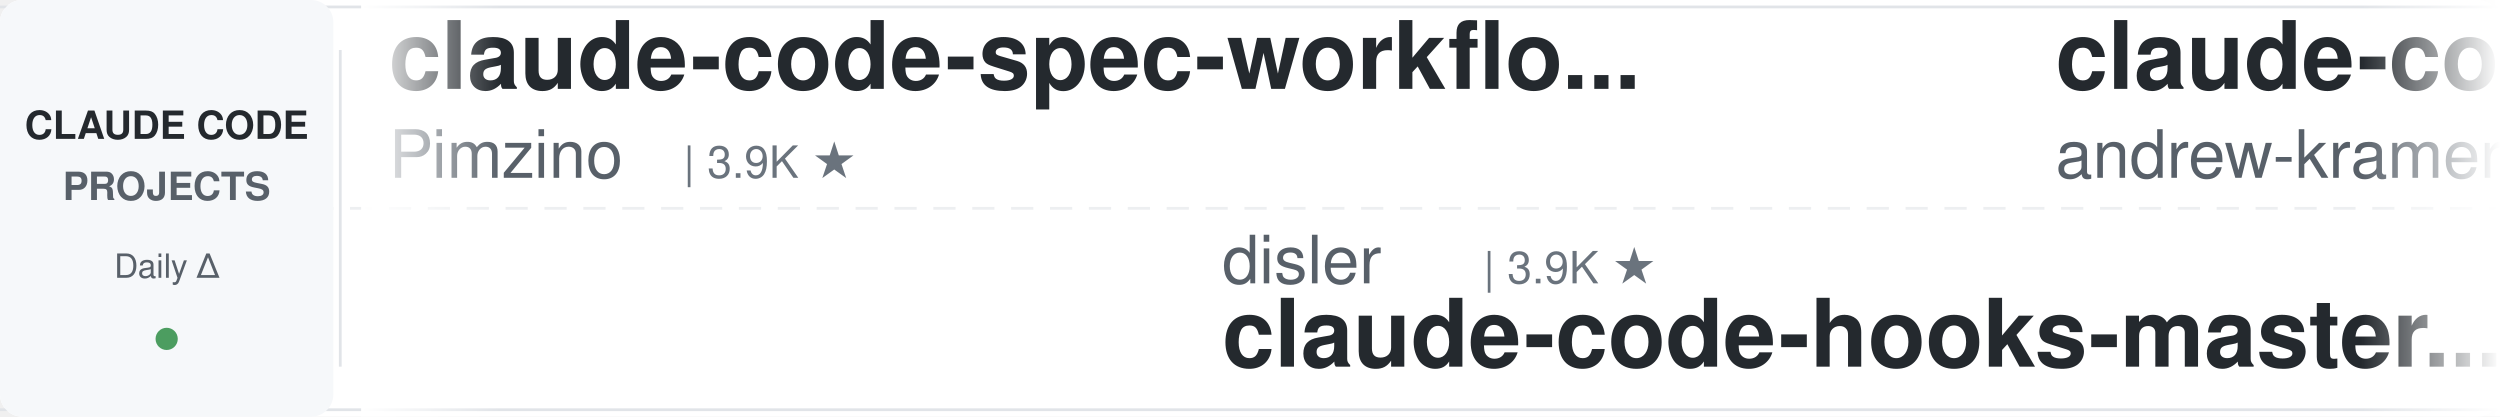
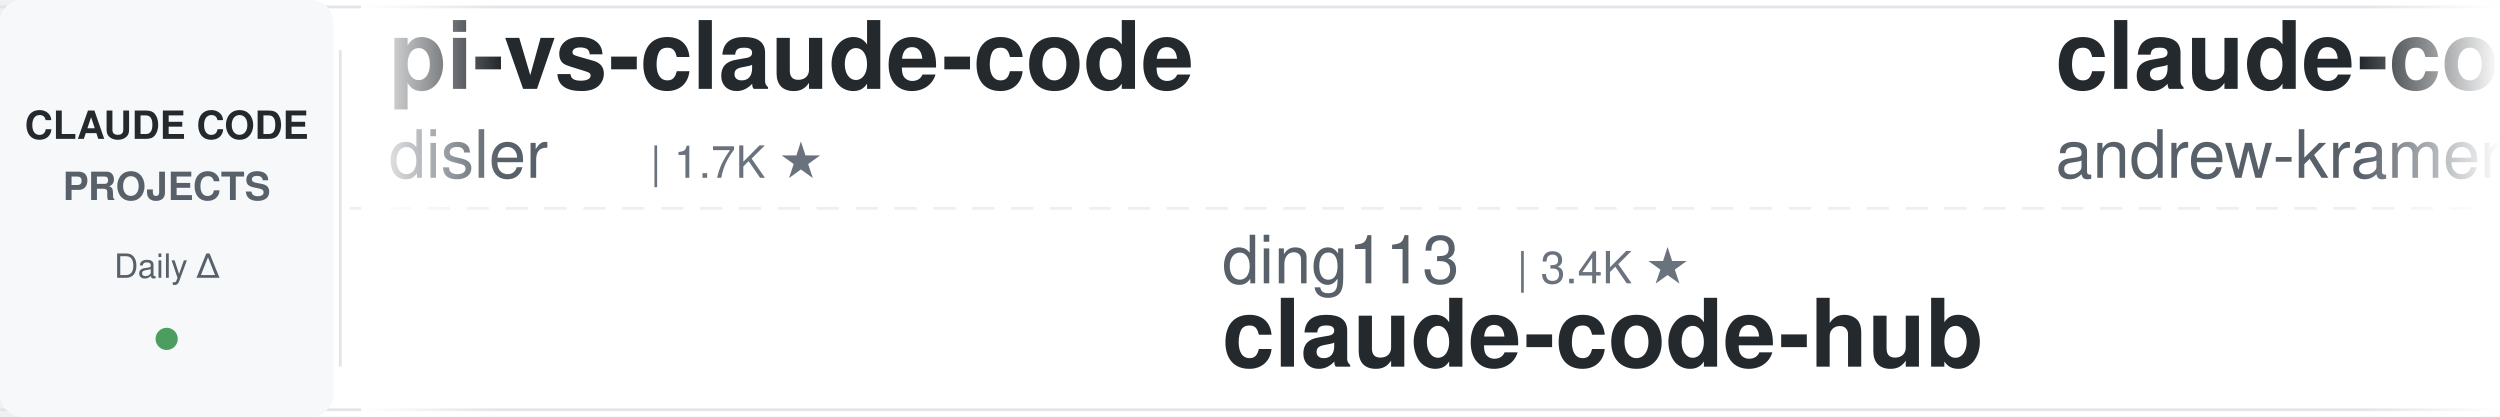
<svg xmlns="http://www.w3.org/2000/svg" width="900" height="150">
  <defs>
    <linearGradient id="leftFade" x1="0%" y1="0%" x2="100%" y2="0%">
      <stop offset="0%" style="stop-color:#ffffff;stop-opacity:1" />
      <stop offset="100%" style="stop-color:#ffffff;stop-opacity:0" />
    </linearGradient>
    <linearGradient id="rightFade" x1="0%" y1="0%" x2="100%" y2="0%">
      <stop offset="0%" style="stop-color:#ffffff;stop-opacity:0" />
      <stop offset="100%" style="stop-color:#ffffff;stop-opacity:1" />
    </linearGradient>
  </defs>
  <rect width="900" height="150" fill="#ffffff" rx="8" />
  <rect x="0" y="2" width="900" height="1" fill="#e1e4e8" />
  <rect x="0" y="147" width="900" height="1" fill="#e1e4e8" />
  <line x1="0" y1="75" x2="900" y2="75" stroke="#e1e4e8" stroke-width="1" stroke-dasharray="8 6" opacity="0.6" />
  <rect x="0" y="0" width="120" height="150" fill="#f6f8fa" rx="8" />
  <text x="60" y="50" font-family="-apple-system, BlinkMacSystemFont, 'Segoe UI', Helvetica, Arial, sans-serif" font-size="14" font-weight="600" fill="#24292e" text-anchor="middle">CLAUDE CODE</text>
  <text x="60" y="72" font-family="-apple-system, BlinkMacSystemFont, 'Segoe UI', Helvetica, Arial, sans-serif" font-size="14" font-weight="600" fill="#586069" text-anchor="middle">PROJECTS</text>
  <text x="60" y="100" font-family="-apple-system, BlinkMacSystemFont, 'Segoe UI', Helvetica, Arial, sans-serif" font-size="12" font-weight="500" fill="#586069" text-anchor="middle">Daily Δ</text>
  <circle cx="60" cy="122" r="4" fill="#22863a" opacity="0.8" />
  <rect x="122" y="18" width="1" height="114" fill="#e1e4e8" />
  <clipPath id="tickerClip">
    <rect x="130" y="0" width="770" height="150" />
  </clipPath>
  <g clip-path="url(#tickerClip)">
    <g id="tickerItems">
      <animateTransform attributeName="transform" attributeType="XML" type="translate" from="0 0" to="-3000 0" dur="54s" repeatCount="indefinite" />
      <g transform="translate(0, 0)">
-         <text x="140" y="32" font-family="-apple-system, BlinkMacSystemFont, 'Segoe UI', Helvetica, Arial, sans-serif" font-size="34" font-weight="600" fill="#24292e">claude-code-spec-workflo...</text>
-         <text x="140" y="64" font-family="-apple-system, BlinkMacSystemFont, 'Segoe UI', Helvetica, Arial, sans-serif" font-size="24" font-weight="400" fill="#586069">Pimzino</text>
-         <text x="246" y="64" font-family="-apple-system, BlinkMacSystemFont, 'Segoe UI', Helvetica, Arial, sans-serif" font-size="16" font-weight="500" fill="#6a737d">| 3.9K ★</text>
+         <text x="140" y="32" font-family="-apple-system, BlinkMacSystemFont, 'Segoe UI', Helvetica, Arial, sans-serif" font-size="34" font-weight="600" fill="#24292e">pi-vs-claude-code</text>
+         <text x="140" y="64" font-family="-apple-system, BlinkMacSystemFont, 'Segoe UI', Helvetica, Arial, sans-serif" font-size="24" font-weight="400" fill="#586069">disler</text>
+         <text x="234" y="64" font-family="-apple-system, BlinkMacSystemFont, 'Segoe UI', Helvetica, Arial, sans-serif" font-size="16" font-weight="500" fill="#6a737d">| 1.7K ★</text>
      </g>
      <g transform="translate(300, 0)">
-         <text x="140" y="102" font-family="-apple-system, BlinkMacSystemFont, 'Segoe UI', Helvetica, Arial, sans-serif" font-size="24" font-weight="400" fill="#586069">disler</text>
-         <text x="234" y="102" font-family="-apple-system, BlinkMacSystemFont, 'Segoe UI', Helvetica, Arial, sans-serif" font-size="16" font-weight="500" fill="#6a737d">| 3.9K ★</text>
-         <text x="140" y="132" font-family="-apple-system, BlinkMacSystemFont, 'Segoe UI', Helvetica, Arial, sans-serif" font-size="34" font-weight="600" fill="#24292e">claude-code-hooks-master...</text>
+         <text x="140" y="102" font-family="-apple-system, BlinkMacSystemFont, 'Segoe UI', Helvetica, Arial, sans-serif" font-size="24" font-weight="400" fill="#586069">ding113</text>
+         <text x="246" y="102" font-family="-apple-system, BlinkMacSystemFont, 'Segoe UI', Helvetica, Arial, sans-serif" font-size="16" font-weight="500" fill="#6a737d">| 3.4K ★</text>
+         <text x="140" y="132" font-family="-apple-system, BlinkMacSystemFont, 'Segoe UI', Helvetica, Arial, sans-serif" font-size="34" font-weight="600" fill="#24292e">claude-code-hub</text>
      </g>
      <g transform="translate(600, 0)">
        <text x="140" y="32" font-family="-apple-system, BlinkMacSystemFont, 'Segoe UI', Helvetica, Arial, sans-serif" font-size="34" font-weight="600" fill="#24292e">claude-code-source-build</text>
        <text x="140" y="64" font-family="-apple-system, BlinkMacSystemFont, 'Segoe UI', Helvetica, Arial, sans-serif" font-size="24" font-weight="400" fill="#586069">andrew-kramer-inno</text>
        <text x="378" y="64" font-family="-apple-system, BlinkMacSystemFont, 'Segoe UI', Helvetica, Arial, sans-serif" font-size="16" font-weight="500" fill="#6a737d">| 595 ★</text>
      </g>
      <g transform="translate(900, 0)">
-         <text x="140" y="102" font-family="-apple-system, BlinkMacSystemFont, 'Segoe UI', Helvetica, Arial, sans-serif" font-size="24" font-weight="400" fill="#586069">diet103</text>
-         <text x="246" y="102" font-family="-apple-system, BlinkMacSystemFont, 'Segoe UI', Helvetica, Arial, sans-serif" font-size="16" font-weight="500" fill="#6a737d">| 10.0K ★</text>
-         <text x="140" y="132" font-family="-apple-system, BlinkMacSystemFont, 'Segoe UI', Helvetica, Arial, sans-serif" font-size="34" font-weight="600" fill="#24292e">claude-code-infrastructu...</text>
+         <text x="140" y="102" font-family="-apple-system, BlinkMacSystemFont, 'Segoe UI', Helvetica, Arial, sans-serif" font-size="24" font-weight="400" fill="#586069">shanraisshan</text>
+         <text x="306" y="102" font-family="-apple-system, BlinkMacSystemFont, 'Segoe UI', Helvetica, Arial, sans-serif" font-size="16" font-weight="500" fill="#6a737d">| 67.0K ★</text>
+         <text x="140" y="132" font-family="-apple-system, BlinkMacSystemFont, 'Segoe UI', Helvetica, Arial, sans-serif" font-size="34" font-weight="600" fill="#24292e">claude-code-best-practic...</text>
      </g>
      <g transform="translate(1200, 0)">
-         <text x="140" y="32" font-family="-apple-system, BlinkMacSystemFont, 'Segoe UI', Helvetica, Arial, sans-serif" font-size="34" font-weight="600" fill="#24292e">claude-code-ultimate-gui...</text>
-         <text x="140" y="64" font-family="-apple-system, BlinkMacSystemFont, 'Segoe UI', Helvetica, Arial, sans-serif" font-size="24" font-weight="400" fill="#586069">FlorianBruniaux</text>
-         <text x="342" y="64" font-family="-apple-system, BlinkMacSystemFont, 'Segoe UI', Helvetica, Arial, sans-serif" font-size="16" font-weight="500" fill="#6a737d">| 6.1K ★</text>
+         <text x="140" y="32" font-family="-apple-system, BlinkMacSystemFont, 'Segoe UI', Helvetica, Arial, sans-serif" font-size="34" font-weight="600" fill="#24292e">claude-code-tips</text>
+         <text x="140" y="64" font-family="-apple-system, BlinkMacSystemFont, 'Segoe UI', Helvetica, Arial, sans-serif" font-size="24" font-weight="400" fill="#586069">ykdojo</text>
+         <text x="234" y="64" font-family="-apple-system, BlinkMacSystemFont, 'Segoe UI', Helvetica, Arial, sans-serif" font-size="16" font-weight="500" fill="#6a737d">| 10.2K ★</text>
      </g>
      <g transform="translate(1500, 0)">
-         <text x="140" y="102" font-family="-apple-system, BlinkMacSystemFont, 'Segoe UI', Helvetica, Arial, sans-serif" font-size="24" font-weight="400" fill="#586069">Piebald-AI</text>
-         <text x="282" y="102" font-family="-apple-system, BlinkMacSystemFont, 'Segoe UI', Helvetica, Arial, sans-serif" font-size="16" font-weight="500" fill="#6a737d">| 12.8K ★</text>
-         <text x="140" y="132" font-family="-apple-system, BlinkMacSystemFont, 'Segoe UI', Helvetica, Arial, sans-serif" font-size="34" font-weight="600" fill="#24292e">claude-code-system-promp...</text>
+         <text x="140" y="102" font-family="-apple-system, BlinkMacSystemFont, 'Segoe UI', Helvetica, Arial, sans-serif" font-size="24" font-weight="400" fill="#586069">techjarves</text>
+         <text x="282" y="102" font-family="-apple-system, BlinkMacSystemFont, 'Segoe UI', Helvetica, Arial, sans-serif" font-size="16" font-weight="500" fill="#6a737d">| 1.5K ★</text>
+         <text x="140" y="132" font-family="-apple-system, BlinkMacSystemFont, 'Segoe UI', Helvetica, Arial, sans-serif" font-size="34" font-weight="600" fill="#24292e">ClaudeCode-Portable</text>
      </g>
      <g transform="translate(1800, 0)">
-         <text x="140" y="32" font-family="-apple-system, BlinkMacSystemFont, 'Segoe UI', Helvetica, Arial, sans-serif" font-size="34" font-weight="600" fill="#24292e">claude-code-skills</text>
-         <text x="140" y="64" font-family="-apple-system, BlinkMacSystemFont, 'Segoe UI', Helvetica, Arial, sans-serif" font-size="24" font-weight="400" fill="#586069">daymade</text>
-         <text x="246" y="64" font-family="-apple-system, BlinkMacSystemFont, 'Segoe UI', Helvetica, Arial, sans-serif" font-size="16" font-weight="500" fill="#6a737d">| 1.4K ★</text>
+         <text x="140" y="32" font-family="-apple-system, BlinkMacSystemFont, 'Segoe UI', Helvetica, Arial, sans-serif" font-size="34" font-weight="600" fill="#24292e">learn-claude-code</text>
+         <text x="140" y="64" font-family="-apple-system, BlinkMacSystemFont, 'Segoe UI', Helvetica, Arial, sans-serif" font-size="24" font-weight="400" fill="#586069">shareAI-lab</text>
+         <text x="294" y="64" font-family="-apple-system, BlinkMacSystemFont, 'Segoe UI', Helvetica, Arial, sans-serif" font-size="16" font-weight="500" fill="#6a737d">| 78.0K ★</text>
      </g>
      <g transform="translate(2100, 0)">
-         <text x="140" y="102" font-family="-apple-system, BlinkMacSystemFont, 'Segoe UI', Helvetica, Arial, sans-serif" font-size="24" font-weight="400" fill="#586069">affaan-m</text>
-         <text x="258" y="102" font-family="-apple-system, BlinkMacSystemFont, 'Segoe UI', Helvetica, Arial, sans-serif" font-size="16" font-weight="500" fill="#6a737d">| 271.9K ★</text>
-         <text x="140" y="132" font-family="-apple-system, BlinkMacSystemFont, 'Segoe UI', Helvetica, Arial, sans-serif" font-size="34" font-weight="600" fill="#24292e">ECC</text>
+         <text x="140" y="102" font-family="-apple-system, BlinkMacSystemFont, 'Segoe UI', Helvetica, Arial, sans-serif" font-size="24" font-weight="400" fill="#586069">krusemediallc</text>
+         <text x="318" y="102" font-family="-apple-system, BlinkMacSystemFont, 'Segoe UI', Helvetica, Arial, sans-serif" font-size="16" font-weight="500" fill="#6a737d">| 1.6K ★</text>
+         <text x="140" y="132" font-family="-apple-system, BlinkMacSystemFont, 'Segoe UI', Helvetica, Arial, sans-serif" font-size="34" font-weight="600" fill="#24292e">arcads-claude-code</text>
      </g>
      <g transform="translate(2400, 0)">
-         <text x="140" y="32" font-family="-apple-system, BlinkMacSystemFont, 'Segoe UI', Helvetica, Arial, sans-serif" font-size="34" font-weight="600" fill="#24292e">ClaudeCodeAgents</text>
-         <text x="140" y="64" font-family="-apple-system, BlinkMacSystemFont, 'Segoe UI', Helvetica, Arial, sans-serif" font-size="24" font-weight="400" fill="#586069">darcyegb</text>
-         <text x="258" y="64" font-family="-apple-system, BlinkMacSystemFont, 'Segoe UI', Helvetica, Arial, sans-serif" font-size="16" font-weight="500" fill="#6a737d">| 771 ★</text>
+         <text x="140" y="32" font-family="-apple-system, BlinkMacSystemFont, 'Segoe UI', Helvetica, Arial, sans-serif" font-size="34" font-weight="600" fill="#24292e">claude-coder</text>
+         <text x="140" y="64" font-family="-apple-system, BlinkMacSystemFont, 'Segoe UI', Helvetica, Arial, sans-serif" font-size="24" font-weight="400" fill="#586069">kodu-ai</text>
+         <text x="246" y="64" font-family="-apple-system, BlinkMacSystemFont, 'Segoe UI', Helvetica, Arial, sans-serif" font-size="16" font-weight="500" fill="#6a737d">| 5.2K ★</text>
      </g>
      <g transform="translate(2700, 0)">
-         <text x="140" y="102" font-family="-apple-system, BlinkMacSystemFont, 'Segoe UI', Helvetica, Arial, sans-serif" font-size="24" font-weight="400" fill="#586069">AICoderTudou</text>
-         <text x="306" y="102" font-family="-apple-system, BlinkMacSystemFont, 'Segoe UI', Helvetica, Arial, sans-serif" font-size="16" font-weight="500" fill="#6a737d">| 494 ★</text>
-         <text x="140" y="132" font-family="-apple-system, BlinkMacSystemFont, 'Segoe UI', Helvetica, Arial, sans-serif" font-size="34" font-weight="600" fill="#24292e">claude-code-tudou</text>
+         <text x="140" y="102" font-family="-apple-system, BlinkMacSystemFont, 'Segoe UI', Helvetica, Arial, sans-serif" font-size="24" font-weight="400" fill="#586069">Donchitos</text>
+         <text x="270" y="102" font-family="-apple-system, BlinkMacSystemFont, 'Segoe UI', Helvetica, Arial, sans-serif" font-size="16" font-weight="500" fill="#6a737d">| 25.7K ★</text>
+         <text x="140" y="132" font-family="-apple-system, BlinkMacSystemFont, 'Segoe UI', Helvetica, Arial, sans-serif" font-size="34" font-weight="600" fill="#24292e">Claude-Code-Game-Studios</text>
      </g>
      <g transform="translate(3000, 0)">
-         <text x="140" y="32" font-family="-apple-system, BlinkMacSystemFont, 'Segoe UI', Helvetica, Arial, sans-serif" font-size="34" font-weight="600" fill="#24292e">claude-code-spec-workflo...</text>
-         <text x="140" y="64" font-family="-apple-system, BlinkMacSystemFont, 'Segoe UI', Helvetica, Arial, sans-serif" font-size="24" font-weight="400" fill="#586069">Pimzino</text>
-         <text x="246" y="64" font-family="-apple-system, BlinkMacSystemFont, 'Segoe UI', Helvetica, Arial, sans-serif" font-size="16" font-weight="500" fill="#6a737d">| 3.9K ★</text>
+         <text x="140" y="32" font-family="-apple-system, BlinkMacSystemFont, 'Segoe UI', Helvetica, Arial, sans-serif" font-size="34" font-weight="600" fill="#24292e">pi-vs-claude-code</text>
+         <text x="140" y="64" font-family="-apple-system, BlinkMacSystemFont, 'Segoe UI', Helvetica, Arial, sans-serif" font-size="24" font-weight="400" fill="#586069">disler</text>
+         <text x="234" y="64" font-family="-apple-system, BlinkMacSystemFont, 'Segoe UI', Helvetica, Arial, sans-serif" font-size="16" font-weight="500" fill="#6a737d">| 1.7K ★</text>
      </g>
      <g transform="translate(3300, 0)">
-         <text x="140" y="102" font-family="-apple-system, BlinkMacSystemFont, 'Segoe UI', Helvetica, Arial, sans-serif" font-size="24" font-weight="400" fill="#586069">disler</text>
-         <text x="234" y="102" font-family="-apple-system, BlinkMacSystemFont, 'Segoe UI', Helvetica, Arial, sans-serif" font-size="16" font-weight="500" fill="#6a737d">| 3.9K ★</text>
-         <text x="140" y="132" font-family="-apple-system, BlinkMacSystemFont, 'Segoe UI', Helvetica, Arial, sans-serif" font-size="34" font-weight="600" fill="#24292e">claude-code-hooks-master...</text>
+         <text x="140" y="102" font-family="-apple-system, BlinkMacSystemFont, 'Segoe UI', Helvetica, Arial, sans-serif" font-size="24" font-weight="400" fill="#586069">ding113</text>
+         <text x="246" y="102" font-family="-apple-system, BlinkMacSystemFont, 'Segoe UI', Helvetica, Arial, sans-serif" font-size="16" font-weight="500" fill="#6a737d">| 3.4K ★</text>
+         <text x="140" y="132" font-family="-apple-system, BlinkMacSystemFont, 'Segoe UI', Helvetica, Arial, sans-serif" font-size="34" font-weight="600" fill="#24292e">claude-code-hub</text>
      </g>
      <g transform="translate(3600, 0)">
        <text x="140" y="32" font-family="-apple-system, BlinkMacSystemFont, 'Segoe UI', Helvetica, Arial, sans-serif" font-size="34" font-weight="600" fill="#24292e">claude-code-source-build</text>
        <text x="140" y="64" font-family="-apple-system, BlinkMacSystemFont, 'Segoe UI', Helvetica, Arial, sans-serif" font-size="24" font-weight="400" fill="#586069">andrew-kramer-inno</text>
        <text x="378" y="64" font-family="-apple-system, BlinkMacSystemFont, 'Segoe UI', Helvetica, Arial, sans-serif" font-size="16" font-weight="500" fill="#6a737d">| 595 ★</text>
      </g>
      <g transform="translate(3900, 0)">
-         <text x="140" y="102" font-family="-apple-system, BlinkMacSystemFont, 'Segoe UI', Helvetica, Arial, sans-serif" font-size="24" font-weight="400" fill="#586069">diet103</text>
-         <text x="246" y="102" font-family="-apple-system, BlinkMacSystemFont, 'Segoe UI', Helvetica, Arial, sans-serif" font-size="16" font-weight="500" fill="#6a737d">| 10.0K ★</text>
-         <text x="140" y="132" font-family="-apple-system, BlinkMacSystemFont, 'Segoe UI', Helvetica, Arial, sans-serif" font-size="34" font-weight="600" fill="#24292e">claude-code-infrastructu...</text>
+         <text x="140" y="102" font-family="-apple-system, BlinkMacSystemFont, 'Segoe UI', Helvetica, Arial, sans-serif" font-size="24" font-weight="400" fill="#586069">shanraisshan</text>
+         <text x="306" y="102" font-family="-apple-system, BlinkMacSystemFont, 'Segoe UI', Helvetica, Arial, sans-serif" font-size="16" font-weight="500" fill="#6a737d">| 67.0K ★</text>
+         <text x="140" y="132" font-family="-apple-system, BlinkMacSystemFont, 'Segoe UI', Helvetica, Arial, sans-serif" font-size="34" font-weight="600" fill="#24292e">claude-code-best-practic...</text>
      </g>
    </g>
  </g>
  <rect x="130" y="0" width="50" height="150" fill="url(#leftFade)" />
  <rect x="850" y="0" width="50" height="150" fill="url(#rightFade)" />
</svg>
